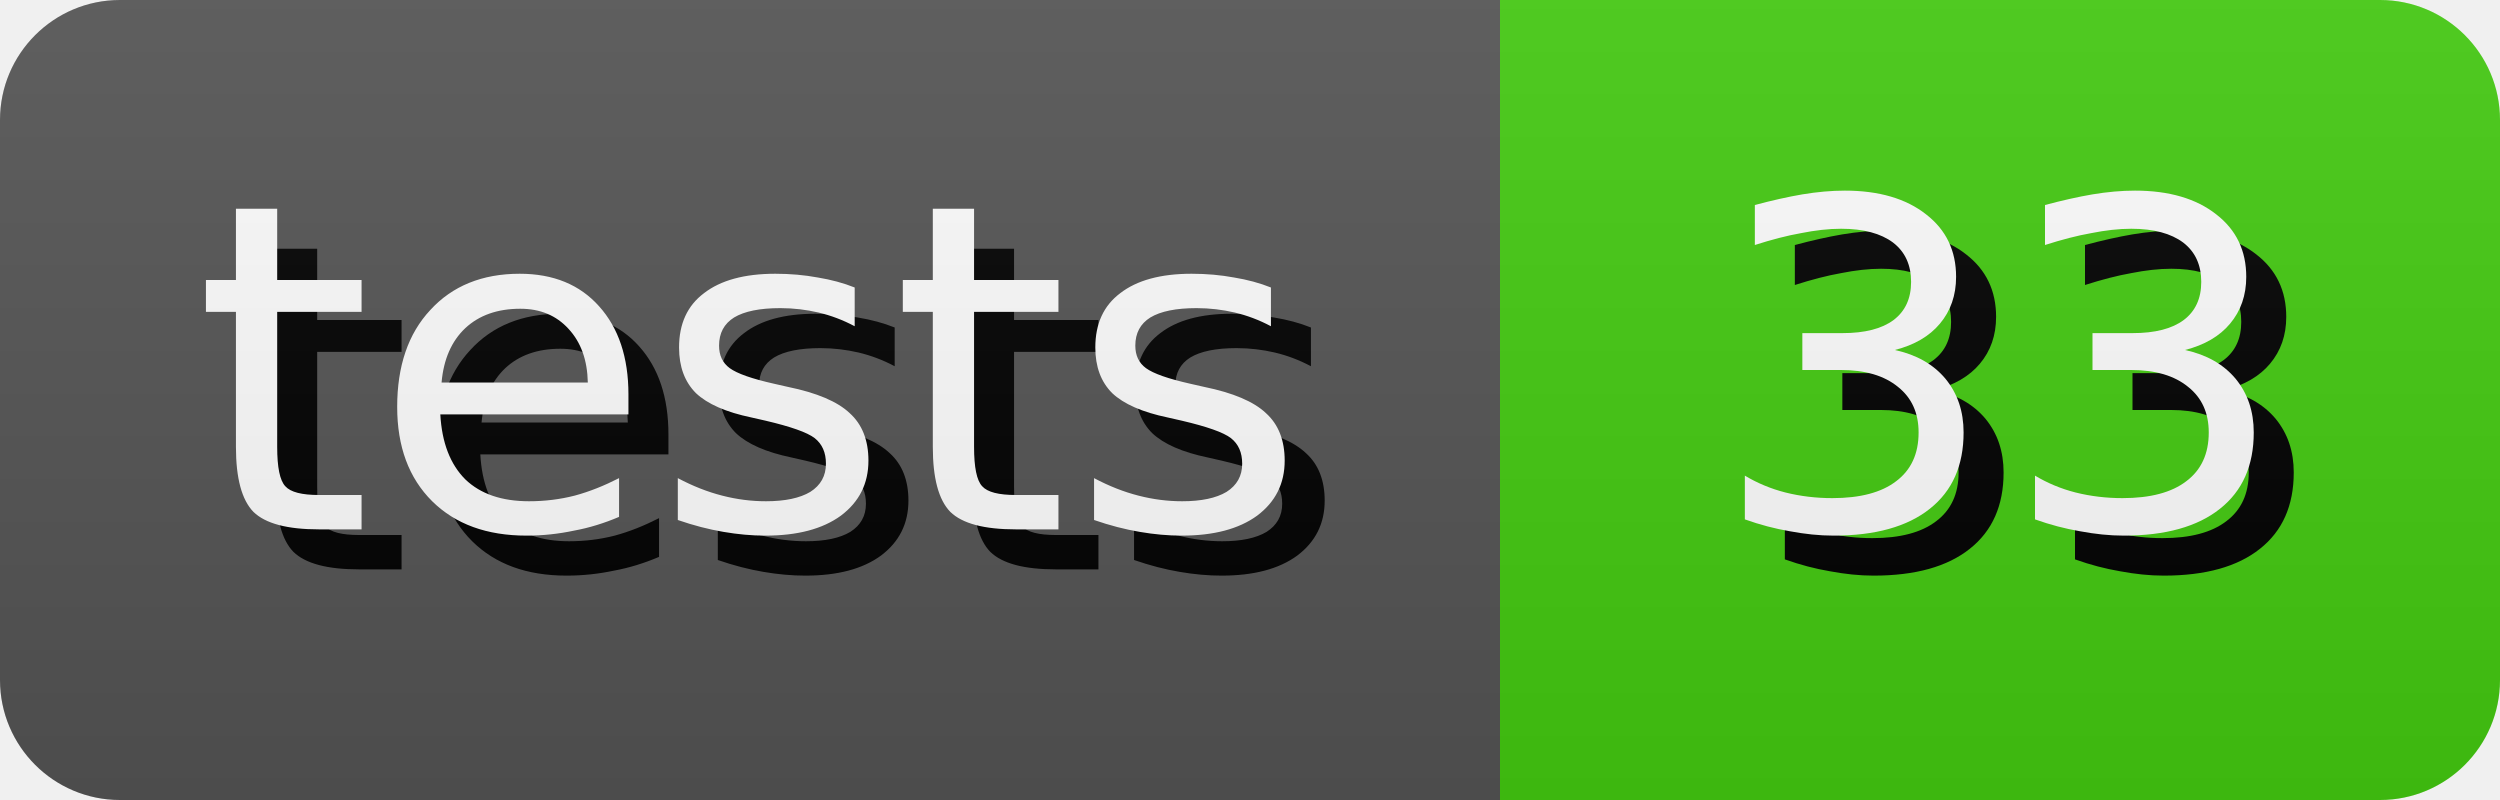
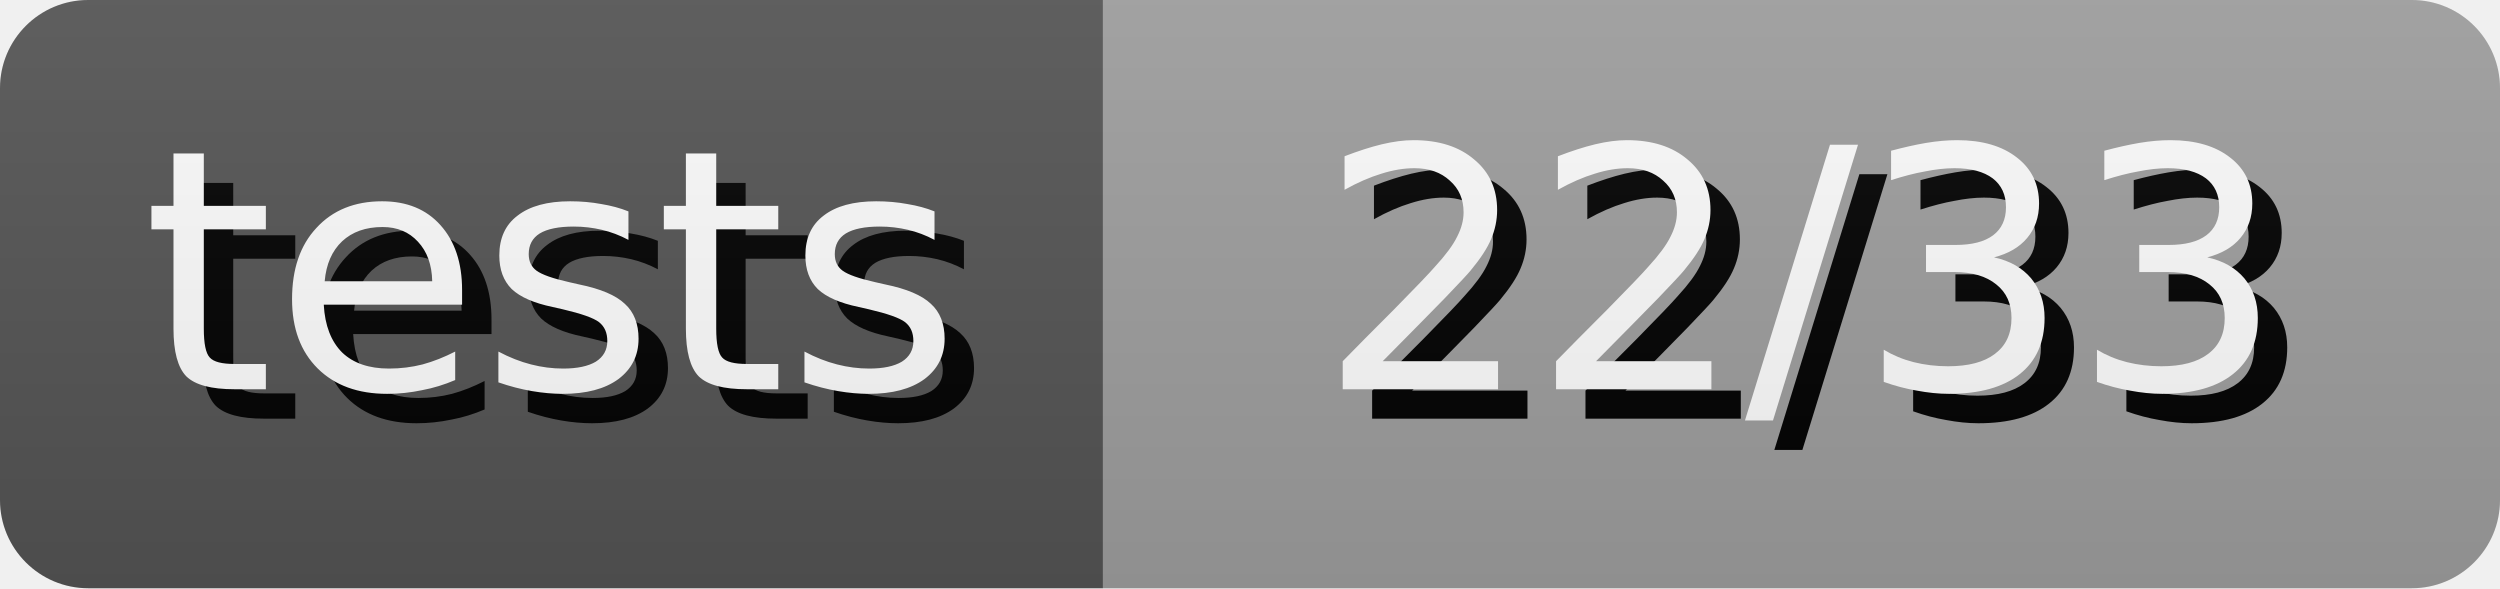
- <svg xmlns="http://www.w3.org/2000/svg" width="62.5" height="20" role="img" aria-label="tests: 33">
+ <svg xmlns="http://www.w3.org/2000/svg" width="85.0" height="20" role="img" aria-label="tests: 22/33">
  <style>
        rect {
            height: 20px;
        }

        text {
            text-rendering: geometricPrecision;
            dominant-baseline: middle;
            text-anchor: middle;
            font-family: Verdana,Geneva,DejaVu Sans,sans-serif;
            font-size: 11.4px;
            fill: #fff;
        }

        .shadow {
            transform: translate(1px, 1px);
            fill: #010101;
        }
    </style>
  <linearGradient id="s" x2="0" y2="100%">
    <stop offset="0" stop-color="#bbb" stop-opacity=".1" />
    <stop offset="1" stop-opacity=".1" />
  </linearGradient>
  <clipPath id="r">
    <rect width="100%" rx="3" fill="#fff" />
  </clipPath>
  <g clip-path="url(#r)">
    <g>
      <rect width="37.5" fill="#555" />
      <text x="18.75" y="10.0" class="shadow">tests</text>
      <text x="18.75" y="10.0">tests</text>
    </g>
    <g transform="translate(37.5 0)">
-       <rect width="25.0" fill="#4c1" />
-       <text x="12.5" y="10.0" class="shadow">33</text>
-       <text x="12.5" y="10.0">33</text>
+       <rect width="47.5" fill="#9f9f9f" />
+       <text x="23.75" y="10.0" class="shadow">22/33</text>
+       <text x="23.75" y="10.0">22/33</text>
    </g>
    <rect width="100%" height="100%" fill="url(#s)" />
  </g>
</svg>
